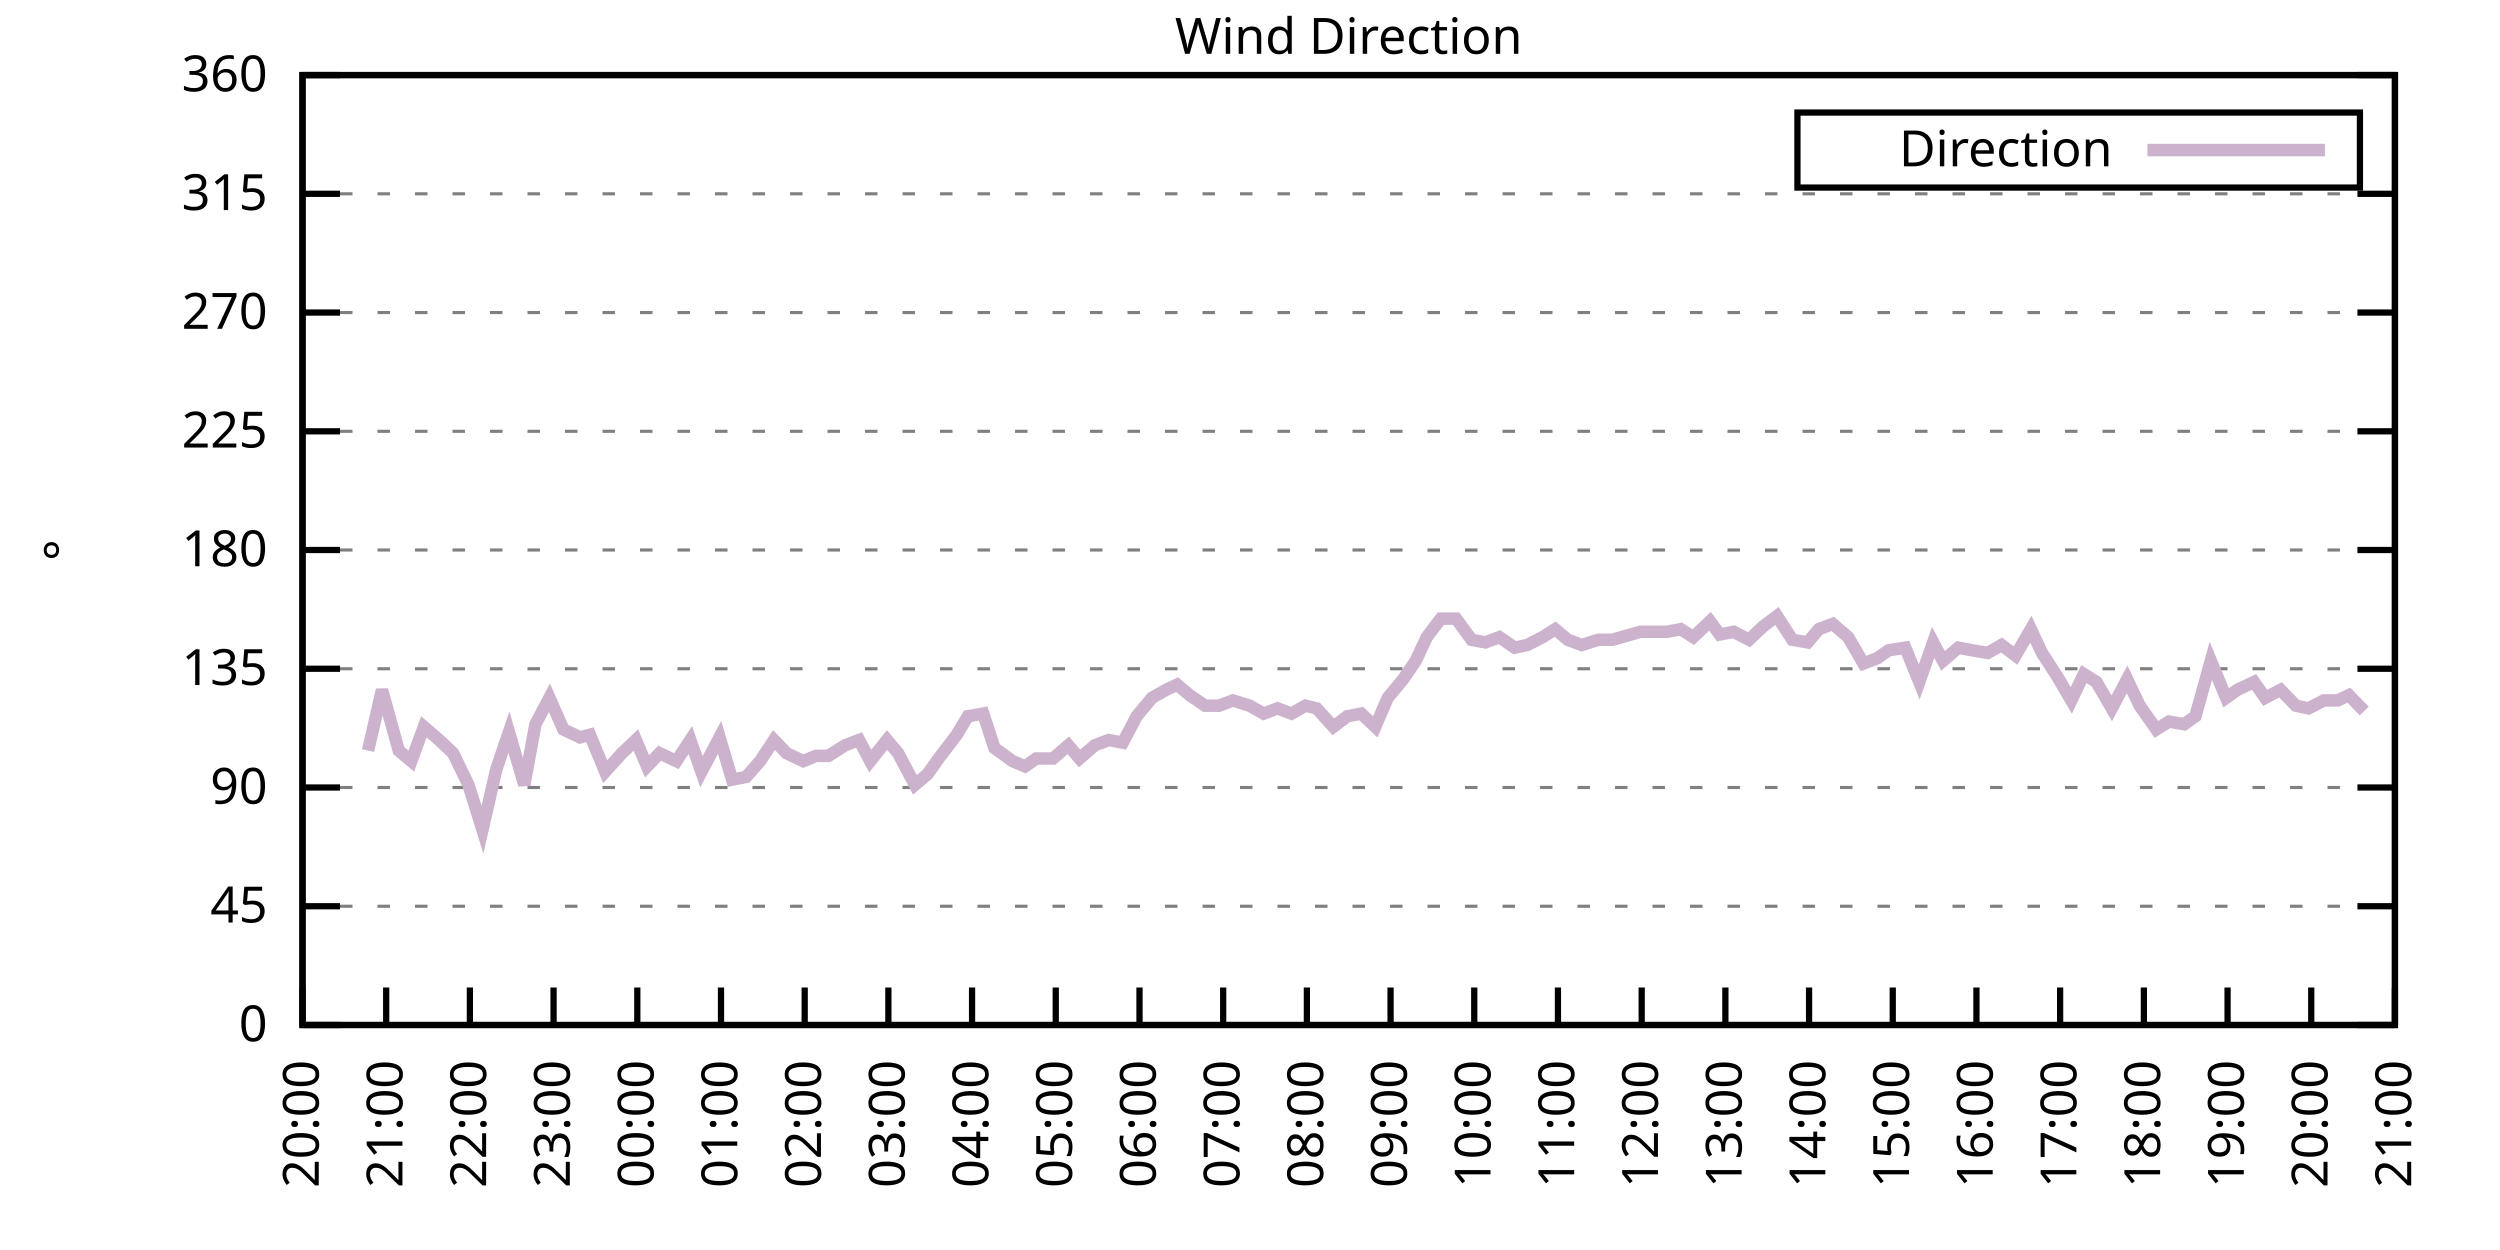
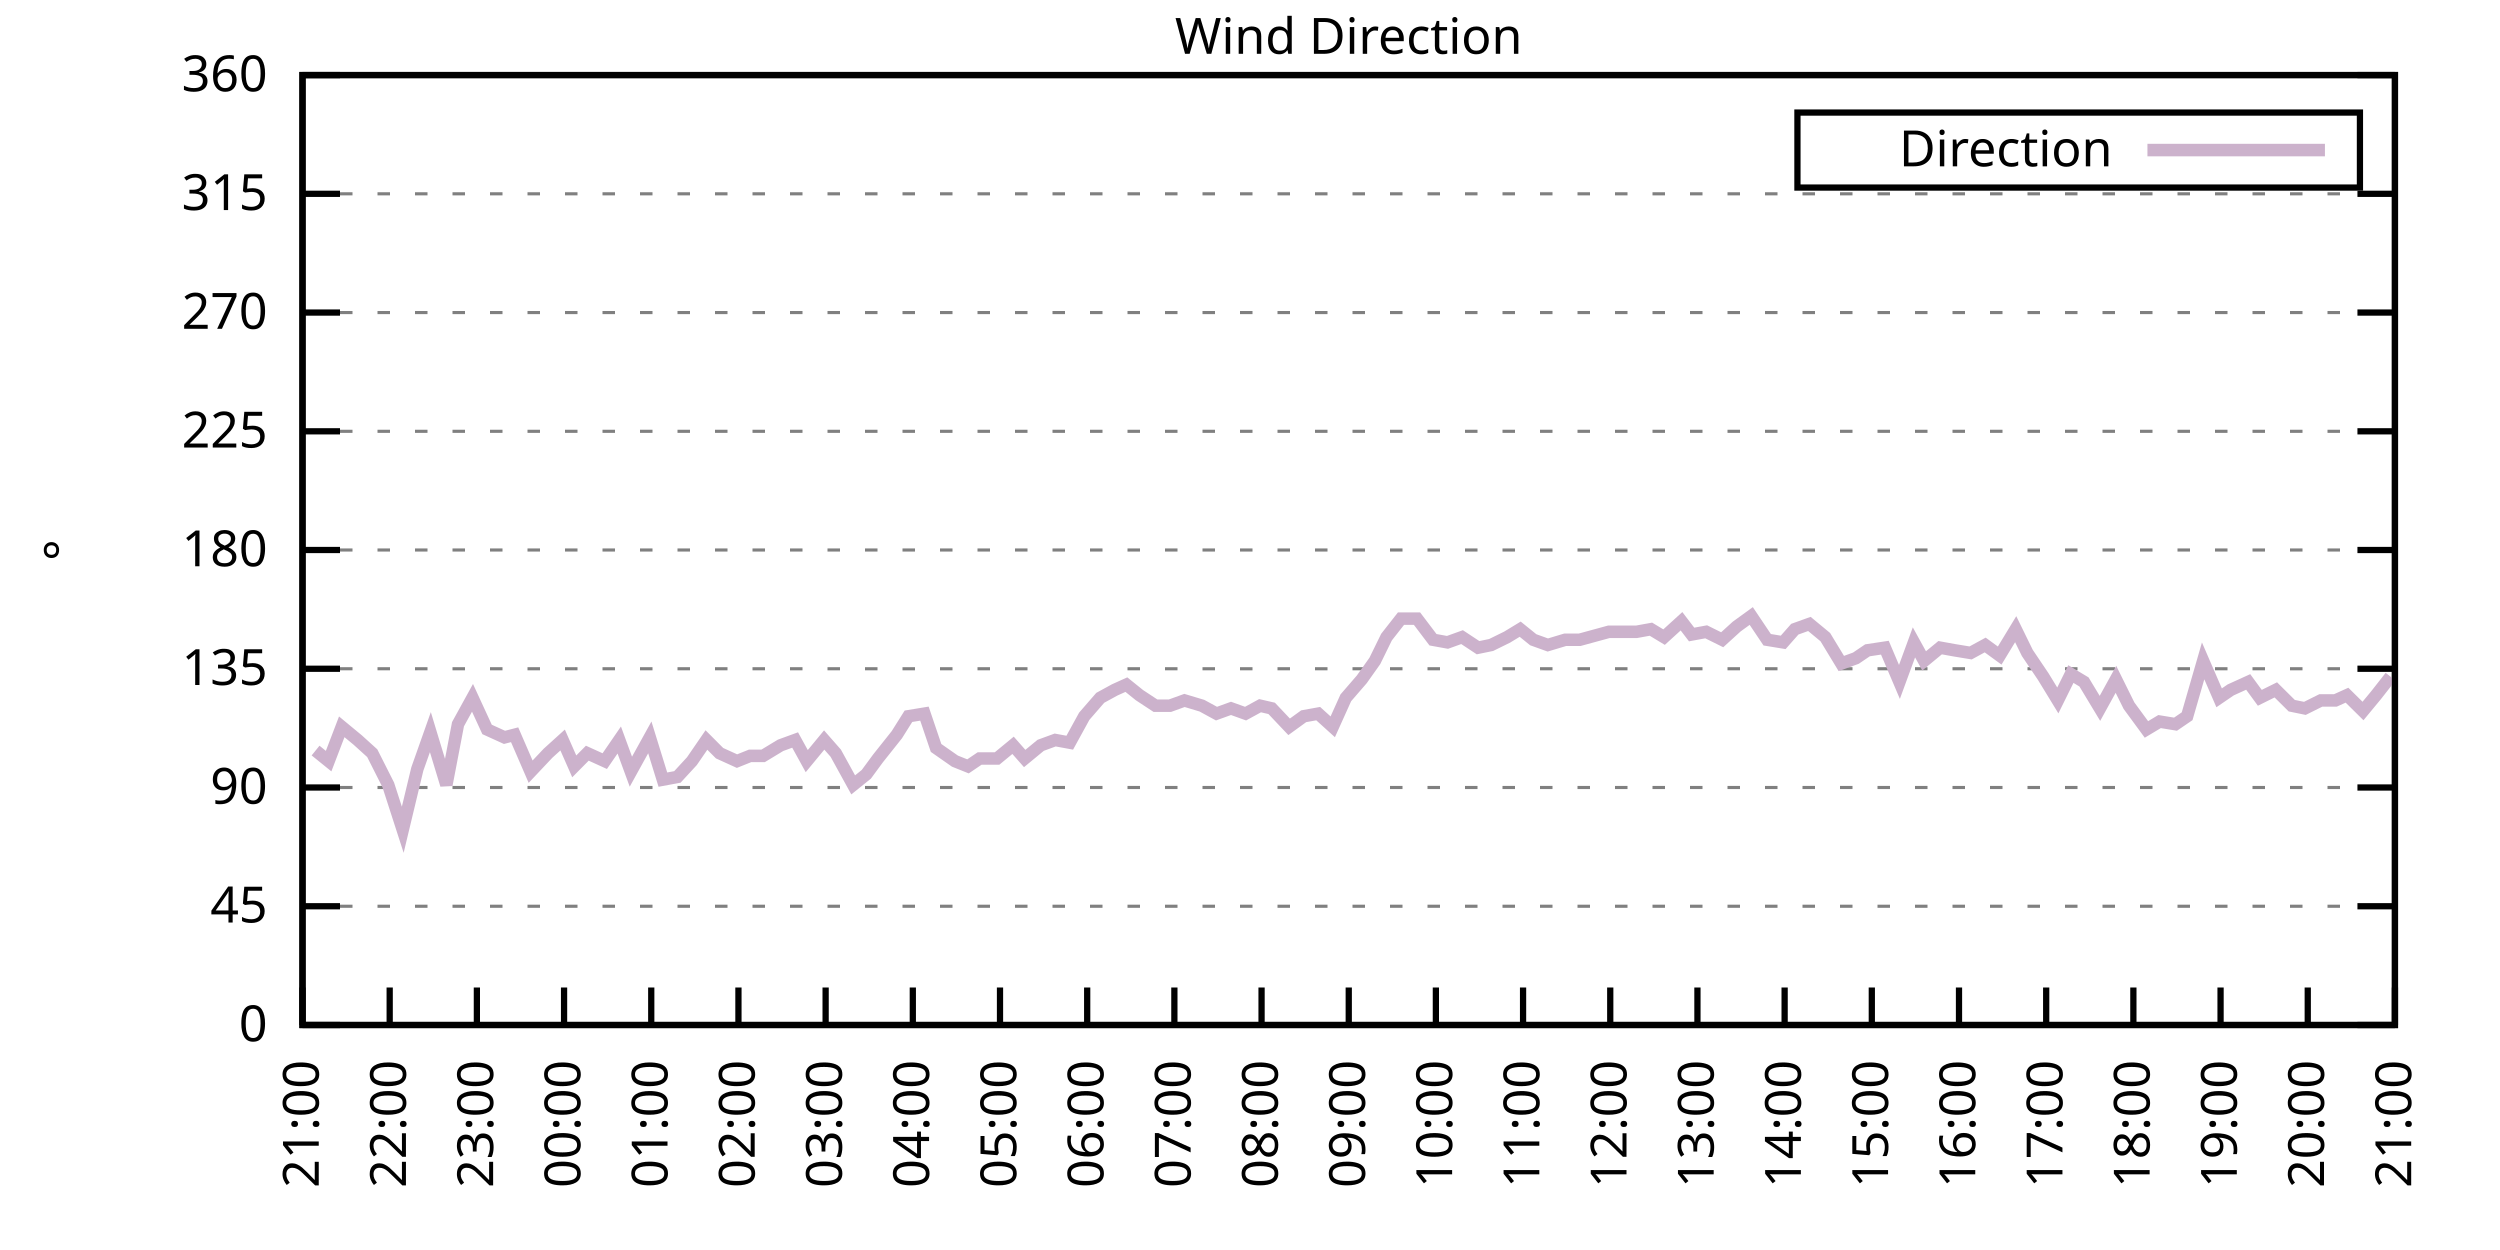
<svg xmlns="http://www.w3.org/2000/svg" xmlns:xlink="http://www.w3.org/1999/xlink" width="400" height="200" viewBox="0 0 400 200">
  <g id="gnuplot_canvas">
    <rect x="0" y="0" width="400" height="200" fill="none" />
    <defs>
      <circle id="gpDot" r="0.5" stroke-width="0.5" stroke="currentColor" />
      <path id="gpPt0" stroke-width="0.333" stroke="currentColor" d="M-1,0 h2 M0,-1 v2" />
      <path id="gpPt1" stroke-width="0.333" stroke="currentColor" d="M-1,-1 L1,1 M1,-1 L-1,1" />
      <path id="gpPt2" stroke-width="0.333" stroke="currentColor" d="M-1,0 L1,0 M0,-1 L0,1 M-1,-1 L1,1 M-1,1 L1,-1" />
      <rect id="gpPt3" stroke-width="0.333" stroke="currentColor" x="-1" y="-1" width="2" height="2" />
      <rect id="gpPt4" stroke-width="0.333" stroke="currentColor" fill="currentColor" x="-1" y="-1" width="2" height="2" />
      <circle id="gpPt5" stroke-width="0.333" stroke="currentColor" cx="0" cy="0" r="1" />
      <use xlink:href="#gpPt5" id="gpPt6" fill="currentColor" stroke="none" />
      <path id="gpPt7" stroke-width="0.333" stroke="currentColor" d="M0,-1.33 L-1.33,0.67 L1.33,0.67 z" />
      <use xlink:href="#gpPt7" id="gpPt8" fill="currentColor" stroke="none" />
      <use xlink:href="#gpPt7" id="gpPt9" stroke="currentColor" transform="rotate(180)" />
      <use xlink:href="#gpPt9" id="gpPt10" fill="currentColor" stroke="none" />
      <use xlink:href="#gpPt3" id="gpPt11" stroke="currentColor" transform="rotate(45)" />
      <use xlink:href="#gpPt11" id="gpPt12" fill="currentColor" stroke="none" />
      <path id="gpPt13" stroke-width="0.333" stroke="currentColor" d="M0,1.330 L1.265,0.411 L0.782,-1.067 L-0.782,-1.076 L-1.265,0.411 z" />
      <use xlink:href="#gpPt13" id="gpPt14" fill="currentColor" stroke="none" />
      <filter id="textbox" filterUnits="objectBoundingBox" x="0" y="0" height="1" width="1">
        <feFlood flood-color="white" flood-opacity="1" result="bgnd" />
        <feComposite in="SourceGraphic" in2="bgnd" operator="atop" />
      </filter>
      <filter id="greybox" filterUnits="objectBoundingBox" x="0" y="0" height="1" width="1">
        <feFlood flood-color="lightgrey" flood-opacity="1" result="grey" />
        <feComposite in="SourceGraphic" in2="grey" operator="atop" />
      </filter>
    </defs>
    <g fill="none" color="white" stroke="currentColor" stroke-width="1.00" stroke-linecap="butt" stroke-linejoin="miter">
</g>
    <g fill="none" color="black" stroke="currentColor" stroke-width="1.00" stroke-linecap="butt" stroke-linejoin="miter">
      <g stroke="none" shape-rendering="crispEdges">
        <polygon fill="rgb(255, 255, 255)" points="48.40,164.00 383.18,164.00 383.18,12.02 48.40,12.02 " />
      </g>
    </g>
    <g fill="none" color="black" stroke="currentColor" stroke-width="1.00" stroke-linecap="butt" stroke-linejoin="miter">
</g>
    <g fill="none" color="black" stroke="black" stroke-width="0.50" stroke-linecap="butt" stroke-linejoin="miter">
</g>
    <g fill="none" color="gray" stroke="currentColor" stroke-width="0.50" stroke-linecap="butt" stroke-linejoin="miter">
      <path stroke="gray" stroke-dasharray="2,4" class="gridline" d="M48.40,164.00 L383.19,164.00  " />
    </g>
    <g fill="none" color="gray" stroke="gray" stroke-width="1.00" stroke-linecap="butt" stroke-linejoin="miter">
</g>
    <g fill="none" color="black" stroke="currentColor" stroke-width="1.00" stroke-linecap="butt" stroke-linejoin="miter">
      <path stroke="black" d="M48.40,164.00 L54.40,164.00 M383.19,164.00 L377.19,164.00  " />
      <g transform="translate(42.80,166.60)" stroke="none" fill="black" font-family="Sans" font-size="8.00" text-anchor="end">
        <text>
          <tspan font-family="Sans"> 0</tspan>
        </text>
      </g>
    </g>
    <g fill="none" color="black" stroke="currentColor" stroke-width="1.00" stroke-linecap="butt" stroke-linejoin="miter">
</g>
    <g fill="none" color="black" stroke="black" stroke-width="0.50" stroke-linecap="butt" stroke-linejoin="miter">
</g>
    <g fill="none" color="gray" stroke="currentColor" stroke-width="0.50" stroke-linecap="butt" stroke-linejoin="miter">
      <path stroke="gray" stroke-dasharray="2,4" class="gridline" d="M48.40,145.00 L383.19,145.00  " />
    </g>
    <g fill="none" color="gray" stroke="gray" stroke-width="1.00" stroke-linecap="butt" stroke-linejoin="miter">
</g>
    <g fill="none" color="black" stroke="currentColor" stroke-width="1.00" stroke-linecap="butt" stroke-linejoin="miter">
      <path stroke="black" d="M48.40,145.00 L54.40,145.00 M383.19,145.00 L377.19,145.00  " />
      <g transform="translate(42.80,147.60)" stroke="none" fill="black" font-family="Sans" font-size="8.00" text-anchor="end">
        <text>
          <tspan font-family="Sans"> 45</tspan>
        </text>
      </g>
    </g>
    <g fill="none" color="black" stroke="currentColor" stroke-width="1.00" stroke-linecap="butt" stroke-linejoin="miter">
</g>
    <g fill="none" color="black" stroke="black" stroke-width="0.50" stroke-linecap="butt" stroke-linejoin="miter">
</g>
    <g fill="none" color="gray" stroke="currentColor" stroke-width="0.50" stroke-linecap="butt" stroke-linejoin="miter">
      <path stroke="gray" stroke-dasharray="2,4" class="gridline" d="M48.40,126.00 L383.19,126.00  " />
    </g>
    <g fill="none" color="gray" stroke="gray" stroke-width="1.00" stroke-linecap="butt" stroke-linejoin="miter">
</g>
    <g fill="none" color="black" stroke="currentColor" stroke-width="1.00" stroke-linecap="butt" stroke-linejoin="miter">
      <path stroke="black" d="M48.40,126.00 L54.40,126.00 M383.19,126.00 L377.19,126.00  " />
      <g transform="translate(42.80,128.60)" stroke="none" fill="black" font-family="Sans" font-size="8.00" text-anchor="end">
        <text>
          <tspan font-family="Sans"> 90</tspan>
        </text>
      </g>
    </g>
    <g fill="none" color="black" stroke="currentColor" stroke-width="1.00" stroke-linecap="butt" stroke-linejoin="miter">
</g>
    <g fill="none" color="black" stroke="black" stroke-width="0.50" stroke-linecap="butt" stroke-linejoin="miter">
</g>
    <g fill="none" color="gray" stroke="currentColor" stroke-width="0.50" stroke-linecap="butt" stroke-linejoin="miter">
      <path stroke="gray" stroke-dasharray="2,4" class="gridline" d="M48.40,107.00 L383.19,107.00  " />
    </g>
    <g fill="none" color="gray" stroke="gray" stroke-width="1.00" stroke-linecap="butt" stroke-linejoin="miter">
</g>
    <g fill="none" color="black" stroke="currentColor" stroke-width="1.00" stroke-linecap="butt" stroke-linejoin="miter">
      <path stroke="black" d="M48.40,107.00 L54.40,107.00 M383.19,107.00 L377.19,107.00  " />
      <g transform="translate(42.80,109.60)" stroke="none" fill="black" font-family="Sans" font-size="8.00" text-anchor="end">
        <text>
          <tspan font-family="Sans"> 135</tspan>
        </text>
      </g>
    </g>
    <g fill="none" color="black" stroke="currentColor" stroke-width="1.00" stroke-linecap="butt" stroke-linejoin="miter">
</g>
    <g fill="none" color="black" stroke="black" stroke-width="0.50" stroke-linecap="butt" stroke-linejoin="miter">
</g>
    <g fill="none" color="gray" stroke="currentColor" stroke-width="0.50" stroke-linecap="butt" stroke-linejoin="miter">
      <path stroke="gray" stroke-dasharray="2,4" class="gridline" d="M48.40,88.00 L383.19,88.00  " />
    </g>
    <g fill="none" color="gray" stroke="gray" stroke-width="1.00" stroke-linecap="butt" stroke-linejoin="miter">
</g>
    <g fill="none" color="black" stroke="currentColor" stroke-width="1.00" stroke-linecap="butt" stroke-linejoin="miter">
      <path stroke="black" d="M48.40,88.00 L54.40,88.00 M383.19,88.00 L377.19,88.00  " />
      <g transform="translate(42.80,90.60)" stroke="none" fill="black" font-family="Sans" font-size="8.00" text-anchor="end">
        <text>
          <tspan font-family="Sans"> 180</tspan>
        </text>
      </g>
    </g>
    <g fill="none" color="black" stroke="currentColor" stroke-width="1.00" stroke-linecap="butt" stroke-linejoin="miter">
</g>
    <g fill="none" color="black" stroke="black" stroke-width="0.50" stroke-linecap="butt" stroke-linejoin="miter">
</g>
    <g fill="none" color="gray" stroke="currentColor" stroke-width="0.50" stroke-linecap="butt" stroke-linejoin="miter">
      <path stroke="gray" stroke-dasharray="2,4" class="gridline" d="M48.40,69.01 L383.19,69.01  " />
    </g>
    <g fill="none" color="gray" stroke="gray" stroke-width="1.00" stroke-linecap="butt" stroke-linejoin="miter">
</g>
    <g fill="none" color="black" stroke="currentColor" stroke-width="1.00" stroke-linecap="butt" stroke-linejoin="miter">
      <path stroke="black" d="M48.40,69.01 L54.40,69.01 M383.19,69.01 L377.19,69.01  " />
      <g transform="translate(42.80,71.61)" stroke="none" fill="black" font-family="Sans" font-size="8.00" text-anchor="end">
        <text>
          <tspan font-family="Sans"> 225</tspan>
        </text>
      </g>
    </g>
    <g fill="none" color="black" stroke="currentColor" stroke-width="1.00" stroke-linecap="butt" stroke-linejoin="miter">
</g>
    <g fill="none" color="black" stroke="black" stroke-width="0.50" stroke-linecap="butt" stroke-linejoin="miter">
</g>
    <g fill="none" color="gray" stroke="currentColor" stroke-width="0.50" stroke-linecap="butt" stroke-linejoin="miter">
      <path stroke="gray" stroke-dasharray="2,4" class="gridline" d="M48.40,50.01 L383.19,50.01  " />
    </g>
    <g fill="none" color="gray" stroke="gray" stroke-width="1.00" stroke-linecap="butt" stroke-linejoin="miter">
</g>
    <g fill="none" color="black" stroke="currentColor" stroke-width="1.00" stroke-linecap="butt" stroke-linejoin="miter">
      <path stroke="black" d="M48.40,50.01 L54.40,50.01 M383.19,50.01 L377.19,50.01  " />
      <g transform="translate(42.80,52.61)" stroke="none" fill="black" font-family="Sans" font-size="8.00" text-anchor="end">
        <text>
          <tspan font-family="Sans"> 270</tspan>
        </text>
      </g>
    </g>
    <g fill="none" color="black" stroke="currentColor" stroke-width="1.00" stroke-linecap="butt" stroke-linejoin="miter">
</g>
    <g fill="none" color="black" stroke="black" stroke-width="0.50" stroke-linecap="butt" stroke-linejoin="miter">
</g>
    <g fill="none" color="gray" stroke="currentColor" stroke-width="0.50" stroke-linecap="butt" stroke-linejoin="miter">
      <path stroke="gray" stroke-dasharray="2,4" class="gridline" d="M48.40,31.01 L383.19,31.01  " />
    </g>
    <g fill="none" color="gray" stroke="gray" stroke-width="1.00" stroke-linecap="butt" stroke-linejoin="miter">
</g>
    <g fill="none" color="black" stroke="currentColor" stroke-width="1.00" stroke-linecap="butt" stroke-linejoin="miter">
      <path stroke="black" d="M48.40,31.01 L54.40,31.01 M383.19,31.01 L377.19,31.01  " />
      <g transform="translate(42.80,33.61)" stroke="none" fill="black" font-family="Sans" font-size="8.00" text-anchor="end">
        <text>
          <tspan font-family="Sans"> 315</tspan>
        </text>
      </g>
    </g>
    <g fill="none" color="black" stroke="currentColor" stroke-width="1.00" stroke-linecap="butt" stroke-linejoin="miter">
</g>
    <g fill="none" color="black" stroke="black" stroke-width="0.50" stroke-linecap="butt" stroke-linejoin="miter">
</g>
    <g fill="none" color="gray" stroke="currentColor" stroke-width="0.50" stroke-linecap="butt" stroke-linejoin="miter">
      <path stroke="gray" stroke-dasharray="2,4" class="gridline" d="M48.40,12.01 L383.19,12.01  " />
    </g>
    <g fill="none" color="gray" stroke="gray" stroke-width="1.00" stroke-linecap="butt" stroke-linejoin="miter">
</g>
    <g fill="none" color="black" stroke="currentColor" stroke-width="1.00" stroke-linecap="butt" stroke-linejoin="miter">
      <path stroke="black" d="M48.40,12.01 L54.40,12.01 M383.19,12.01 L377.19,12.01  " />
      <g transform="translate(42.80,14.61)" stroke="none" fill="black" font-family="Sans" font-size="8.00" text-anchor="end">
        <text>
          <tspan font-family="Sans"> 360</tspan>
        </text>
      </g>
    </g>
    <g fill="none" color="black" stroke="currentColor" stroke-width="1.00" stroke-linecap="butt" stroke-linejoin="miter">
      <path stroke="black" d="M48.40,164.00 L48.40,158.00  " />
      <g transform="translate(51.00,169.60) rotate(270.00)" stroke="none" fill="black" font-family="Sans" font-size="8.00" text-anchor="end">
        <text>
-           <tspan font-family="Sans">20:00</tspan>
-         </text>
-       </g>
-     </g>
-     <g fill="none" color="black" stroke="currentColor" stroke-width="1.00" stroke-linecap="butt" stroke-linejoin="miter">
-       <path stroke="black" d="M61.79,164.00 L61.79,158.00  " />
-       <g transform="translate(64.39,169.60) rotate(270.00)" stroke="none" fill="black" font-family="Sans" font-size="8.00" text-anchor="end">
-         <text>
          <tspan font-family="Sans">21:00</tspan>
        </text>
      </g>
    </g>
    <g fill="none" color="black" stroke="currentColor" stroke-width="1.00" stroke-linecap="butt" stroke-linejoin="miter">
-       <path stroke="black" d="M75.18,164.00 L75.18,158.00  " />
-       <g transform="translate(77.78,169.60) rotate(270.00)" stroke="none" fill="black" font-family="Sans" font-size="8.00" text-anchor="end">
+       <path stroke="black" d="M62.35,164.00 L62.35,158.00  " />
+       <g transform="translate(64.95,169.60) rotate(270.00)" stroke="none" fill="black" font-family="Sans" font-size="8.00" text-anchor="end">
        <text>
          <tspan font-family="Sans">22:00</tspan>
        </text>
      </g>
    </g>
    <g fill="none" color="black" stroke="currentColor" stroke-width="1.00" stroke-linecap="butt" stroke-linejoin="miter">
-       <path stroke="black" d="M88.57,164.00 L88.57,158.00  " />
-       <g transform="translate(91.17,169.60) rotate(270.00)" stroke="none" fill="black" font-family="Sans" font-size="8.00" text-anchor="end">
+       <path stroke="black" d="M76.30,164.00 L76.30,158.00  " />
+       <g transform="translate(78.90,169.60) rotate(270.00)" stroke="none" fill="black" font-family="Sans" font-size="8.00" text-anchor="end">
        <text>
          <tspan font-family="Sans">23:00</tspan>
        </text>
      </g>
    </g>
    <g fill="none" color="black" stroke="currentColor" stroke-width="1.00" stroke-linecap="butt" stroke-linejoin="miter">
-       <path stroke="black" d="M101.97,164.00 L101.97,158.00  " />
-       <g transform="translate(104.57,169.60) rotate(270.00)" stroke="none" fill="black" font-family="Sans" font-size="8.00" text-anchor="end">
+       <path stroke="black" d="M90.25,164.00 L90.25,158.00  " />
+       <g transform="translate(92.85,169.60) rotate(270.00)" stroke="none" fill="black" font-family="Sans" font-size="8.00" text-anchor="end">
        <text>
          <tspan font-family="Sans">00:00</tspan>
        </text>
      </g>
    </g>
    <g fill="none" color="black" stroke="currentColor" stroke-width="1.00" stroke-linecap="butt" stroke-linejoin="miter">
-       <path stroke="black" d="M115.36,164.00 L115.36,158.00  " />
-       <g transform="translate(117.96,169.60) rotate(270.00)" stroke="none" fill="black" font-family="Sans" font-size="8.00" text-anchor="end">
+       <path stroke="black" d="M104.20,164.00 L104.20,158.00  " />
+       <g transform="translate(106.80,169.60) rotate(270.00)" stroke="none" fill="black" font-family="Sans" font-size="8.00" text-anchor="end">
        <text>
          <tspan font-family="Sans">01:00</tspan>
        </text>
      </g>
    </g>
    <g fill="none" color="black" stroke="currentColor" stroke-width="1.00" stroke-linecap="butt" stroke-linejoin="miter">
-       <path stroke="black" d="M128.75,164.00 L128.75,158.00  " />
-       <g transform="translate(131.35,169.60) rotate(270.00)" stroke="none" fill="black" font-family="Sans" font-size="8.00" text-anchor="end">
+       <path stroke="black" d="M118.15,164.00 L118.15,158.00  " />
+       <g transform="translate(120.75,169.60) rotate(270.00)" stroke="none" fill="black" font-family="Sans" font-size="8.00" text-anchor="end">
        <text>
          <tspan font-family="Sans">02:00</tspan>
        </text>
      </g>
    </g>
    <g fill="none" color="black" stroke="currentColor" stroke-width="1.00" stroke-linecap="butt" stroke-linejoin="miter">
-       <path stroke="black" d="M142.14,164.00 L142.14,158.00  " />
-       <g transform="translate(144.74,169.60) rotate(270.00)" stroke="none" fill="black" font-family="Sans" font-size="8.00" text-anchor="end">
+       <path stroke="black" d="M132.10,164.00 L132.10,158.00  " />
+       <g transform="translate(134.70,169.60) rotate(270.00)" stroke="none" fill="black" font-family="Sans" font-size="8.00" text-anchor="end">
        <text>
          <tspan font-family="Sans">03:00</tspan>
        </text>
      </g>
    </g>
    <g fill="none" color="black" stroke="currentColor" stroke-width="1.00" stroke-linecap="butt" stroke-linejoin="miter">
-       <path stroke="black" d="M155.53,164.00 L155.53,158.00  " />
-       <g transform="translate(158.13,169.60) rotate(270.00)" stroke="none" fill="black" font-family="Sans" font-size="8.00" text-anchor="end">
+       <path stroke="black" d="M146.05,164.00 L146.05,158.00  " />
+       <g transform="translate(148.65,169.60) rotate(270.00)" stroke="none" fill="black" font-family="Sans" font-size="8.00" text-anchor="end">
        <text>
          <tspan font-family="Sans">04:00</tspan>
        </text>
      </g>
    </g>
    <g fill="none" color="black" stroke="currentColor" stroke-width="1.00" stroke-linecap="butt" stroke-linejoin="miter">
-       <path stroke="black" d="M168.92,164.00 L168.92,158.00  " />
-       <g transform="translate(171.52,169.60) rotate(270.00)" stroke="none" fill="black" font-family="Sans" font-size="8.00" text-anchor="end">
+       <path stroke="black" d="M160.00,164.00 L160.00,158.00  " />
+       <g transform="translate(162.60,169.60) rotate(270.00)" stroke="none" fill="black" font-family="Sans" font-size="8.00" text-anchor="end">
        <text>
          <tspan font-family="Sans">05:00</tspan>
        </text>
      </g>
    </g>
    <g fill="none" color="black" stroke="currentColor" stroke-width="1.00" stroke-linecap="butt" stroke-linejoin="miter">
-       <path stroke="black" d="M182.32,164.00 L182.32,158.00  " />
-       <g transform="translate(184.92,169.60) rotate(270.00)" stroke="none" fill="black" font-family="Sans" font-size="8.00" text-anchor="end">
+       <path stroke="black" d="M173.95,164.00 L173.95,158.00  " />
+       <g transform="translate(176.55,169.60) rotate(270.00)" stroke="none" fill="black" font-family="Sans" font-size="8.00" text-anchor="end">
        <text>
          <tspan font-family="Sans">06:00</tspan>
        </text>
      </g>
    </g>
    <g fill="none" color="black" stroke="currentColor" stroke-width="1.00" stroke-linecap="butt" stroke-linejoin="miter">
-       <path stroke="black" d="M195.71,164.00 L195.71,158.00  " />
-       <g transform="translate(198.31,169.60) rotate(270.00)" stroke="none" fill="black" font-family="Sans" font-size="8.00" text-anchor="end">
+       <path stroke="black" d="M187.90,164.00 L187.90,158.00  " />
+       <g transform="translate(190.50,169.60) rotate(270.00)" stroke="none" fill="black" font-family="Sans" font-size="8.00" text-anchor="end">
        <text>
          <tspan font-family="Sans">07:00</tspan>
        </text>
      </g>
    </g>
    <g fill="none" color="black" stroke="currentColor" stroke-width="1.00" stroke-linecap="butt" stroke-linejoin="miter">
-       <path stroke="black" d="M209.10,164.00 L209.10,158.00  " />
-       <g transform="translate(211.70,169.60) rotate(270.00)" stroke="none" fill="black" font-family="Sans" font-size="8.00" text-anchor="end">
+       <path stroke="black" d="M201.85,164.00 L201.85,158.00  " />
+       <g transform="translate(204.45,169.60) rotate(270.00)" stroke="none" fill="black" font-family="Sans" font-size="8.00" text-anchor="end">
        <text>
          <tspan font-family="Sans">08:00</tspan>
        </text>
      </g>
    </g>
    <g fill="none" color="black" stroke="currentColor" stroke-width="1.00" stroke-linecap="butt" stroke-linejoin="miter">
-       <path stroke="black" d="M222.49,164.00 L222.49,158.00  " />
-       <g transform="translate(225.09,169.60) rotate(270.00)" stroke="none" fill="black" font-family="Sans" font-size="8.00" text-anchor="end">
+       <path stroke="black" d="M215.80,164.00 L215.80,158.00  " />
+       <g transform="translate(218.40,169.60) rotate(270.00)" stroke="none" fill="black" font-family="Sans" font-size="8.00" text-anchor="end">
        <text>
          <tspan font-family="Sans">09:00</tspan>
        </text>
      </g>
    </g>
    <g fill="none" color="black" stroke="currentColor" stroke-width="1.00" stroke-linecap="butt" stroke-linejoin="miter">
-       <path stroke="black" d="M235.88,164.00 L235.88,158.00  " />
-       <g transform="translate(238.48,169.60) rotate(270.00)" stroke="none" fill="black" font-family="Sans" font-size="8.00" text-anchor="end">
+       <path stroke="black" d="M229.74,164.00 L229.74,158.00  " />
+       <g transform="translate(232.34,169.60) rotate(270.00)" stroke="none" fill="black" font-family="Sans" font-size="8.00" text-anchor="end">
        <text>
          <tspan font-family="Sans">10:00</tspan>
        </text>
      </g>
    </g>
    <g fill="none" color="black" stroke="currentColor" stroke-width="1.00" stroke-linecap="butt" stroke-linejoin="miter">
-       <path stroke="black" d="M249.27,164.00 L249.27,158.00  " />
-       <g transform="translate(251.87,169.60) rotate(270.00)" stroke="none" fill="black" font-family="Sans" font-size="8.00" text-anchor="end">
+       <path stroke="black" d="M243.69,164.00 L243.69,158.00  " />
+       <g transform="translate(246.29,169.60) rotate(270.00)" stroke="none" fill="black" font-family="Sans" font-size="8.00" text-anchor="end">
        <text>
          <tspan font-family="Sans">11:00</tspan>
        </text>
      </g>
    </g>
    <g fill="none" color="black" stroke="currentColor" stroke-width="1.00" stroke-linecap="butt" stroke-linejoin="miter">
-       <path stroke="black" d="M262.67,164.00 L262.67,158.00  " />
-       <g transform="translate(265.27,169.60) rotate(270.00)" stroke="none" fill="black" font-family="Sans" font-size="8.00" text-anchor="end">
+       <path stroke="black" d="M257.64,164.00 L257.64,158.00  " />
+       <g transform="translate(260.24,169.60) rotate(270.00)" stroke="none" fill="black" font-family="Sans" font-size="8.00" text-anchor="end">
        <text>
          <tspan font-family="Sans">12:00</tspan>
        </text>
      </g>
    </g>
    <g fill="none" color="black" stroke="currentColor" stroke-width="1.00" stroke-linecap="butt" stroke-linejoin="miter">
-       <path stroke="black" d="M276.06,164.00 L276.06,158.00  " />
-       <g transform="translate(278.66,169.60) rotate(270.00)" stroke="none" fill="black" font-family="Sans" font-size="8.00" text-anchor="end">
+       <path stroke="black" d="M271.59,164.00 L271.59,158.00  " />
+       <g transform="translate(274.19,169.60) rotate(270.00)" stroke="none" fill="black" font-family="Sans" font-size="8.00" text-anchor="end">
        <text>
          <tspan font-family="Sans">13:00</tspan>
        </text>
      </g>
    </g>
    <g fill="none" color="black" stroke="currentColor" stroke-width="1.00" stroke-linecap="butt" stroke-linejoin="miter">
-       <path stroke="black" d="M289.45,164.00 L289.45,158.00  " />
-       <g transform="translate(292.05,169.60) rotate(270.00)" stroke="none" fill="black" font-family="Sans" font-size="8.00" text-anchor="end">
+       <path stroke="black" d="M285.54,164.00 L285.54,158.00  " />
+       <g transform="translate(288.14,169.60) rotate(270.00)" stroke="none" fill="black" font-family="Sans" font-size="8.00" text-anchor="end">
        <text>
          <tspan font-family="Sans">14:00</tspan>
        </text>
      </g>
    </g>
    <g fill="none" color="black" stroke="currentColor" stroke-width="1.00" stroke-linecap="butt" stroke-linejoin="miter">
-       <path stroke="black" d="M302.84,164.00 L302.84,158.00  " />
-       <g transform="translate(305.44,169.60) rotate(270.00)" stroke="none" fill="black" font-family="Sans" font-size="8.00" text-anchor="end">
+       <path stroke="black" d="M299.49,164.00 L299.49,158.00  " />
+       <g transform="translate(302.09,169.60) rotate(270.00)" stroke="none" fill="black" font-family="Sans" font-size="8.00" text-anchor="end">
        <text>
          <tspan font-family="Sans">15:00</tspan>
        </text>
      </g>
    </g>
    <g fill="none" color="black" stroke="currentColor" stroke-width="1.00" stroke-linecap="butt" stroke-linejoin="miter">
-       <path stroke="black" d="M316.23,164.00 L316.23,158.00  " />
-       <g transform="translate(318.83,169.60) rotate(270.00)" stroke="none" fill="black" font-family="Sans" font-size="8.00" text-anchor="end">
+       <path stroke="black" d="M313.44,164.00 L313.44,158.00  " />
+       <g transform="translate(316.04,169.60) rotate(270.00)" stroke="none" fill="black" font-family="Sans" font-size="8.00" text-anchor="end">
        <text>
          <tspan font-family="Sans">16:00</tspan>
        </text>
      </g>
    </g>
    <g fill="none" color="black" stroke="currentColor" stroke-width="1.00" stroke-linecap="butt" stroke-linejoin="miter">
-       <path stroke="black" d="M329.62,164.00 L329.62,158.00  " />
-       <g transform="translate(332.22,169.60) rotate(270.00)" stroke="none" fill="black" font-family="Sans" font-size="8.00" text-anchor="end">
+       <path stroke="black" d="M327.39,164.00 L327.39,158.00  " />
+       <g transform="translate(329.99,169.60) rotate(270.00)" stroke="none" fill="black" font-family="Sans" font-size="8.00" text-anchor="end">
        <text>
          <tspan font-family="Sans">17:00</tspan>
        </text>
      </g>
    </g>
    <g fill="none" color="black" stroke="currentColor" stroke-width="1.00" stroke-linecap="butt" stroke-linejoin="miter">
-       <path stroke="black" d="M343.02,164.00 L343.02,158.00  " />
-       <g transform="translate(345.62,169.60) rotate(270.00)" stroke="none" fill="black" font-family="Sans" font-size="8.00" text-anchor="end">
+       <path stroke="black" d="M341.34,164.00 L341.34,158.00  " />
+       <g transform="translate(343.94,169.60) rotate(270.00)" stroke="none" fill="black" font-family="Sans" font-size="8.00" text-anchor="end">
        <text>
          <tspan font-family="Sans">18:00</tspan>
        </text>
      </g>
    </g>
    <g fill="none" color="black" stroke="currentColor" stroke-width="1.00" stroke-linecap="butt" stroke-linejoin="miter">
-       <path stroke="black" d="M356.41,164.00 L356.41,158.00  " />
-       <g transform="translate(359.01,169.60) rotate(270.00)" stroke="none" fill="black" font-family="Sans" font-size="8.00" text-anchor="end">
+       <path stroke="black" d="M355.29,164.00 L355.29,158.00  " />
+       <g transform="translate(357.89,169.60) rotate(270.00)" stroke="none" fill="black" font-family="Sans" font-size="8.00" text-anchor="end">
        <text>
          <tspan font-family="Sans">19:00</tspan>
        </text>
      </g>
    </g>
    <g fill="none" color="black" stroke="currentColor" stroke-width="1.00" stroke-linecap="butt" stroke-linejoin="miter">
-       <path stroke="black" d="M369.80,164.00 L369.80,158.00  " />
-       <g transform="translate(372.40,169.60) rotate(270.00)" stroke="none" fill="black" font-family="Sans" font-size="8.00" text-anchor="end">
+       <path stroke="black" d="M369.24,164.00 L369.24,158.00  " />
+       <g transform="translate(371.84,169.60) rotate(270.00)" stroke="none" fill="black" font-family="Sans" font-size="8.00" text-anchor="end">
        <text>
          <tspan font-family="Sans">20:00</tspan>
        </text>
      </g>
    </g>
    <g fill="none" color="black" stroke="currentColor" stroke-width="1.00" stroke-linecap="butt" stroke-linejoin="miter">
      <path stroke="black" d="M383.19,164.00 L383.19,158.00  " />
      <g transform="translate(385.79,169.60) rotate(270.00)" stroke="none" fill="black" font-family="Sans" font-size="8.00" text-anchor="end">
        <text>
          <tspan font-family="Sans">21:00</tspan>
        </text>
      </g>
    </g>
    <g fill="none" color="black" stroke="currentColor" stroke-width="1.00" stroke-linecap="butt" stroke-linejoin="miter">
</g>
    <g fill="none" color="black" stroke="currentColor" stroke-width="1.00" stroke-linecap="butt" stroke-linejoin="miter">
      <path stroke="black" d="M48.40,12.01 L48.40,164.00 L383.19,164.00 L383.19,12.01 L48.40,12.01 Z  " />
    </g>
    <g fill="none" color="black" stroke="currentColor" stroke-width="1.00" stroke-linecap="butt" stroke-linejoin="miter">
</g>
    <g fill="none" color="black" stroke="currentColor" stroke-width="1.00" stroke-linecap="butt" stroke-linejoin="miter">
      <path stroke="black" d="M287.59,30.01 L287.59,18.01 L377.59,18.01 L377.59,30.01 L287.59,30.01 Z  " />
    </g>
    <g id="Wind_direction_plot_1">
      <g fill="none" color="white" stroke="black" stroke-width="2.00" stroke-linecap="butt" stroke-linejoin="miter">
</g>
      <g fill="none" color="black" stroke="currentColor" stroke-width="2.00" stroke-linecap="butt" stroke-linejoin="miter">
        <g transform="translate(337.99,26.61)" stroke="none" fill="black" font-family="Sans" font-size="8.00" text-anchor="end">
          <text>
            <tspan font-family="Sans">Direction</tspan>
          </text>
        </g>
      </g>
      <g fill="none" color="black" stroke="currentColor" stroke-width="2.00" stroke-linecap="butt" stroke-linejoin="miter">
-         <path stroke="rgb(204, 178, 204)" d="M343.59,24.01 L371.99,24.01 M58.89,120.09 L61.12,110.38 L63.80,120.09 L65.81,121.78 L67.82,116.29 L70.27,118.40   L72.50,120.51 L74.96,125.58 L77.19,132.76 L79.42,123.05 L81.43,117.14 L83.89,125.58 L85.67,115.87 L87.91,111.65   L90.14,116.71 L92.82,117.98 L94.38,117.56 L96.83,123.47 L99.51,120.51 L101.74,118.40 L103.53,122.62 L105.54,120.51   L108.22,121.78 L110.45,118.40 L112.23,123.47 L115.13,117.98 L117.14,124.74 L119.38,124.31 L121.61,121.78 L123.84,118.40   L125.85,120.51 L128.53,121.78 L130.54,120.94 L132.54,120.94 L135.22,119.25 L137.45,118.40 L139.24,121.78 L141.92,118.40   L143.70,120.51 L146.38,125.58 L148.39,123.89 L150.18,121.36 L153.08,117.56 L154.86,114.60 L157.32,114.18 L159.10,119.67   L162.01,121.78 L164.01,122.62 L165.80,121.36 L168.48,121.36 L170.93,119.25 L172.72,121.36 L175.17,119.25 L177.41,118.40   L179.64,118.83 L181.87,114.60 L184.32,111.65 L186.56,110.38 L188.34,109.54 L190.35,111.23 L192.81,112.91 L195.04,112.91   L197.27,112.07 L199.95,112.91 L202.18,114.18 L204.41,113.34 L206.64,114.18 L208.88,112.91 L210.66,113.34 L213.34,116.29   L215.57,114.60 L217.80,114.18 L220.04,116.29 L222.04,111.65 L224.50,108.69 L226.51,105.74 L228.29,101.94 L230.53,98.98   L232.98,98.98 L235.44,102.36 L237.67,102.78 L239.90,101.94 L242.36,103.63 L244.36,103.20 L246.82,101.94 L248.83,100.67   L250.84,102.36 L253.07,103.20 L255.75,102.36 L257.98,102.36 L262.44,101.09 L264.67,101.09 L266.68,101.09 L268.92,100.67   L270.92,101.94 L273.60,99.40 L275.16,101.52 L277.40,101.09 L279.85,102.36 L282.08,100.25 L284.32,98.56 L286.77,102.36   L289.23,102.78 L291.01,100.67 L293.24,99.83 L295.70,101.94 L298.15,106.16 L300.39,105.31 L302.17,104.05 L304.85,103.63   L307.08,109.11 L309.31,102.78 L310.88,105.74 L313.33,103.63 L315.56,104.05 L318.02,104.47 L320.25,103.20 L322.48,104.89   L324.94,100.67 L326.72,104.47 L329.18,108.27 L331.41,112.07 L333.42,107.85 L335.43,109.11 L337.88,113.34 L340.34,108.69   L342.35,112.91 L345.02,116.71 L347.03,115.45 L349.49,115.87 L351.27,114.60 L353.73,105.74 L356.18,111.65 L357.97,110.38   L360.65,109.11 L362.43,111.65 L364.89,110.38 L367.34,112.91 L369.35,113.34 L371.81,112.07 L374.04,112.07 L375.82,111.23   L378.28,113.76  " />
+         <path stroke="rgb(204, 178, 204)" d="M343.59,24.01 L371.99,24.01 M50.49,120.09 L52.58,121.78 L54.68,116.29 L57.23,118.40 L59.56,120.51 L62.12,125.58   L64.44,132.76 L66.77,123.05 L68.86,117.14 L71.42,125.58 L73.28,115.87 L75.60,111.65 L77.93,116.71 L80.72,117.98   L82.34,117.56 L84.90,123.47 L87.69,120.51 L90.02,118.40 L91.88,122.62 L93.97,120.51 L96.76,121.78 L99.08,118.40   L100.94,123.47 L103.97,117.98 L106.06,124.74 L108.38,124.31 L110.71,121.78 L113.03,118.40 L115.13,120.51 L117.92,121.78   L120.01,120.94 L122.10,120.94 L124.89,119.25 L127.22,118.40 L129.08,121.78 L131.87,118.40 L133.72,120.51 L136.51,125.58   L138.61,123.89 L140.47,121.36 L143.49,117.56 L145.35,114.60 L147.91,114.18 L149.77,119.67 L152.79,121.78 L154.88,122.62   L156.74,121.36 L159.53,121.36 L162.09,119.25 L163.95,121.36 L166.51,119.25 L168.83,118.40 L171.16,118.83 L173.48,114.60   L176.04,111.65 L178.36,110.38 L180.22,109.54 L182.32,111.23 L184.87,112.91 L187.20,112.91 L189.52,112.07 L192.31,112.91   L194.64,114.18 L196.96,113.34 L199.29,114.18 L201.61,112.91 L203.47,113.34 L206.26,116.29 L208.59,114.60 L210.91,114.18   L213.24,116.29 L215.33,111.65 L217.89,108.69 L219.98,105.74 L221.84,101.94 L224.16,98.98 L226.72,98.98 L229.28,102.36   L231.60,102.78 L233.93,101.94 L236.49,103.63 L238.58,103.20 L241.14,101.94 L243.23,100.67 L245.32,102.36 L247.65,103.20   L250.44,102.36 L252.76,102.36 L257.41,101.09 L259.74,101.09 L261.83,101.09 L264.15,100.67 L266.25,101.94 L269.04,99.40   L270.66,101.52 L272.99,101.09 L275.55,102.36 L277.87,100.25 L280.20,98.56 L282.75,102.36 L285.31,102.78 L287.17,100.67   L289.50,99.83 L292.05,101.94 L294.61,106.16 L296.94,105.31 L298.80,104.05 L301.58,103.63 L303.91,109.11 L306.23,102.78   L307.86,105.74 L310.42,103.63 L312.74,104.05 L315.30,104.47 L317.63,103.20 L319.95,104.89 L322.51,100.67 L324.37,104.47   L326.93,108.27 L329.25,112.07 L331.34,107.85 L333.44,109.11 L335.99,113.34 L338.55,108.69 L340.64,112.91 L343.43,116.71   L345.53,115.45 L348.08,115.87 L349.94,114.60 L352.50,105.74 L355.06,111.65 L356.92,110.38 L359.71,109.11 L361.57,111.65   L364.13,110.38 L366.68,112.91 L368.78,113.34 L371.33,112.07 L373.66,112.07 L375.52,111.23 L378.08,113.76 L380.17,111.23   L382.49,108.27  " />
      </g>
    </g>
    <g fill="none" color="black" stroke="currentColor" stroke-width="2.00" stroke-linecap="butt" stroke-linejoin="miter">
</g>
    <g fill="none" color="black" stroke="black" stroke-width="1.00" stroke-linecap="butt" stroke-linejoin="miter">
</g>
    <g fill="none" color="black" stroke="currentColor" stroke-width="1.00" stroke-linecap="butt" stroke-linejoin="miter">
      <path stroke="black" d="M48.40,12.01 L48.40,164.00 L383.19,164.00 L383.19,12.01 L48.40,12.01 Z  " />
      <g transform="translate(12.80,88.01) rotate(270.00)" stroke="none" fill="black" font-family="Sans" font-size="8.00" text-anchor="middle">
        <text>
          <tspan font-family="Sans">°</tspan>
        </text>
      </g>
    </g>
    <g fill="none" color="black" stroke="currentColor" stroke-width="1.00" stroke-linecap="butt" stroke-linejoin="miter">
</g>
    <g fill="none" color="black" stroke="currentColor" stroke-width="1.00" stroke-linecap="butt" stroke-linejoin="miter">
      <g transform="translate(215.79,8.61)" stroke="none" fill="black" font-family="Sans" font-size="8.00" text-anchor="middle">
        <text>
          <tspan font-family="Sans">Wind Direction</tspan>
        </text>
      </g>
    </g>
    <g fill="none" color="black" stroke="currentColor" stroke-width="1.00" stroke-linecap="butt" stroke-linejoin="miter">
</g>
  </g>
</svg>
